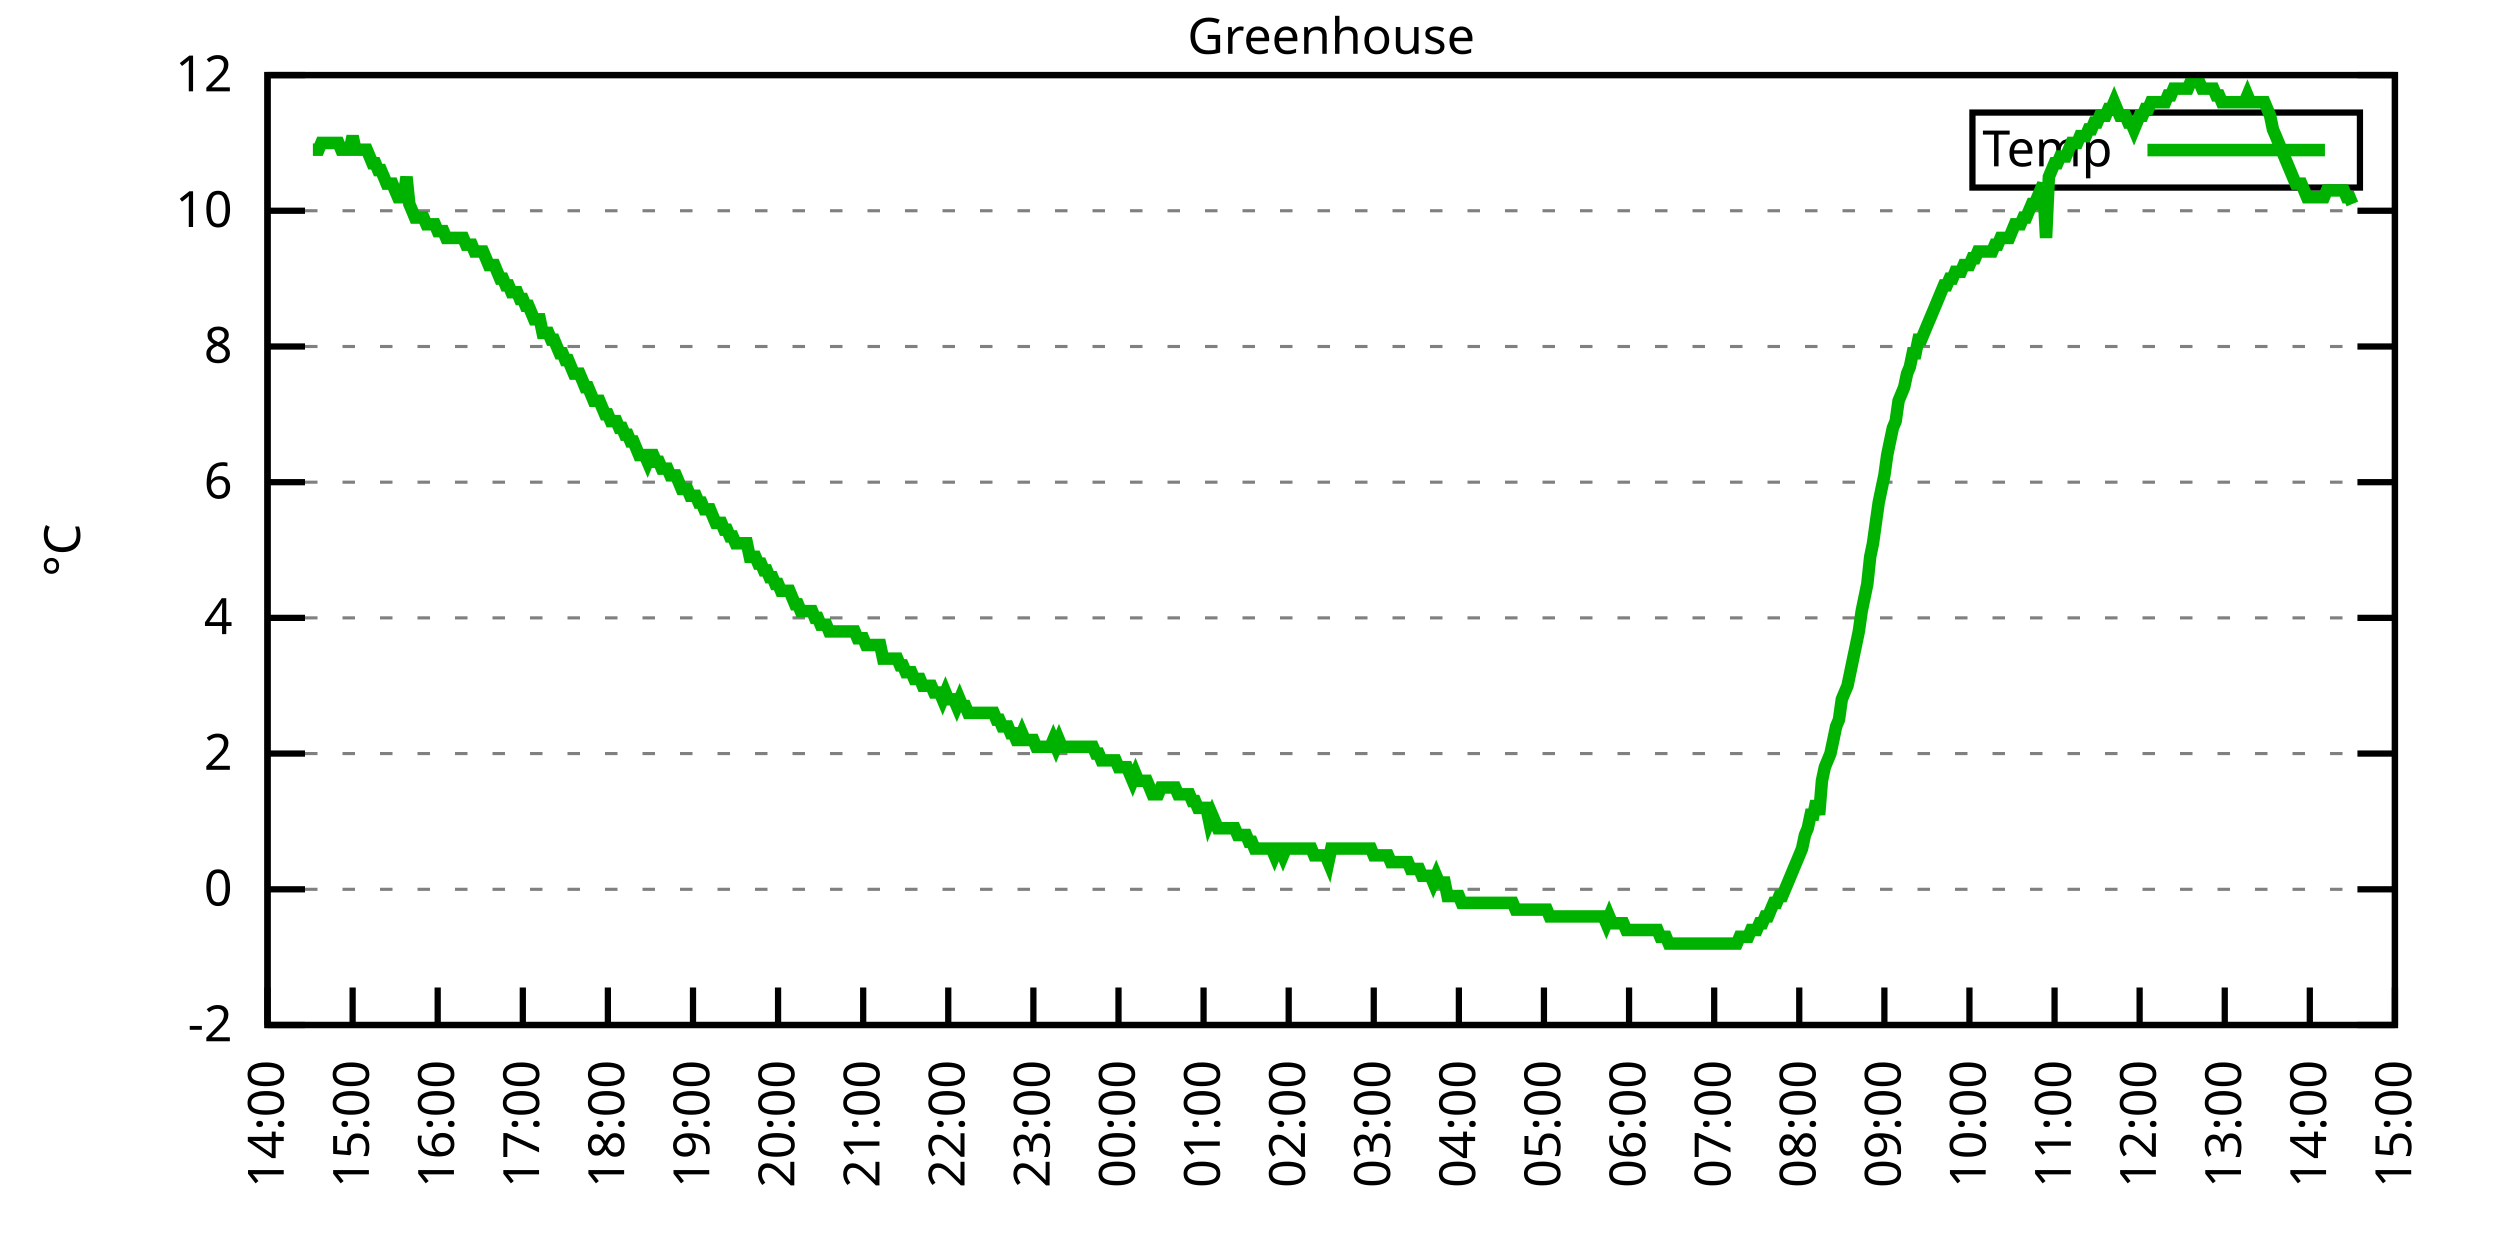
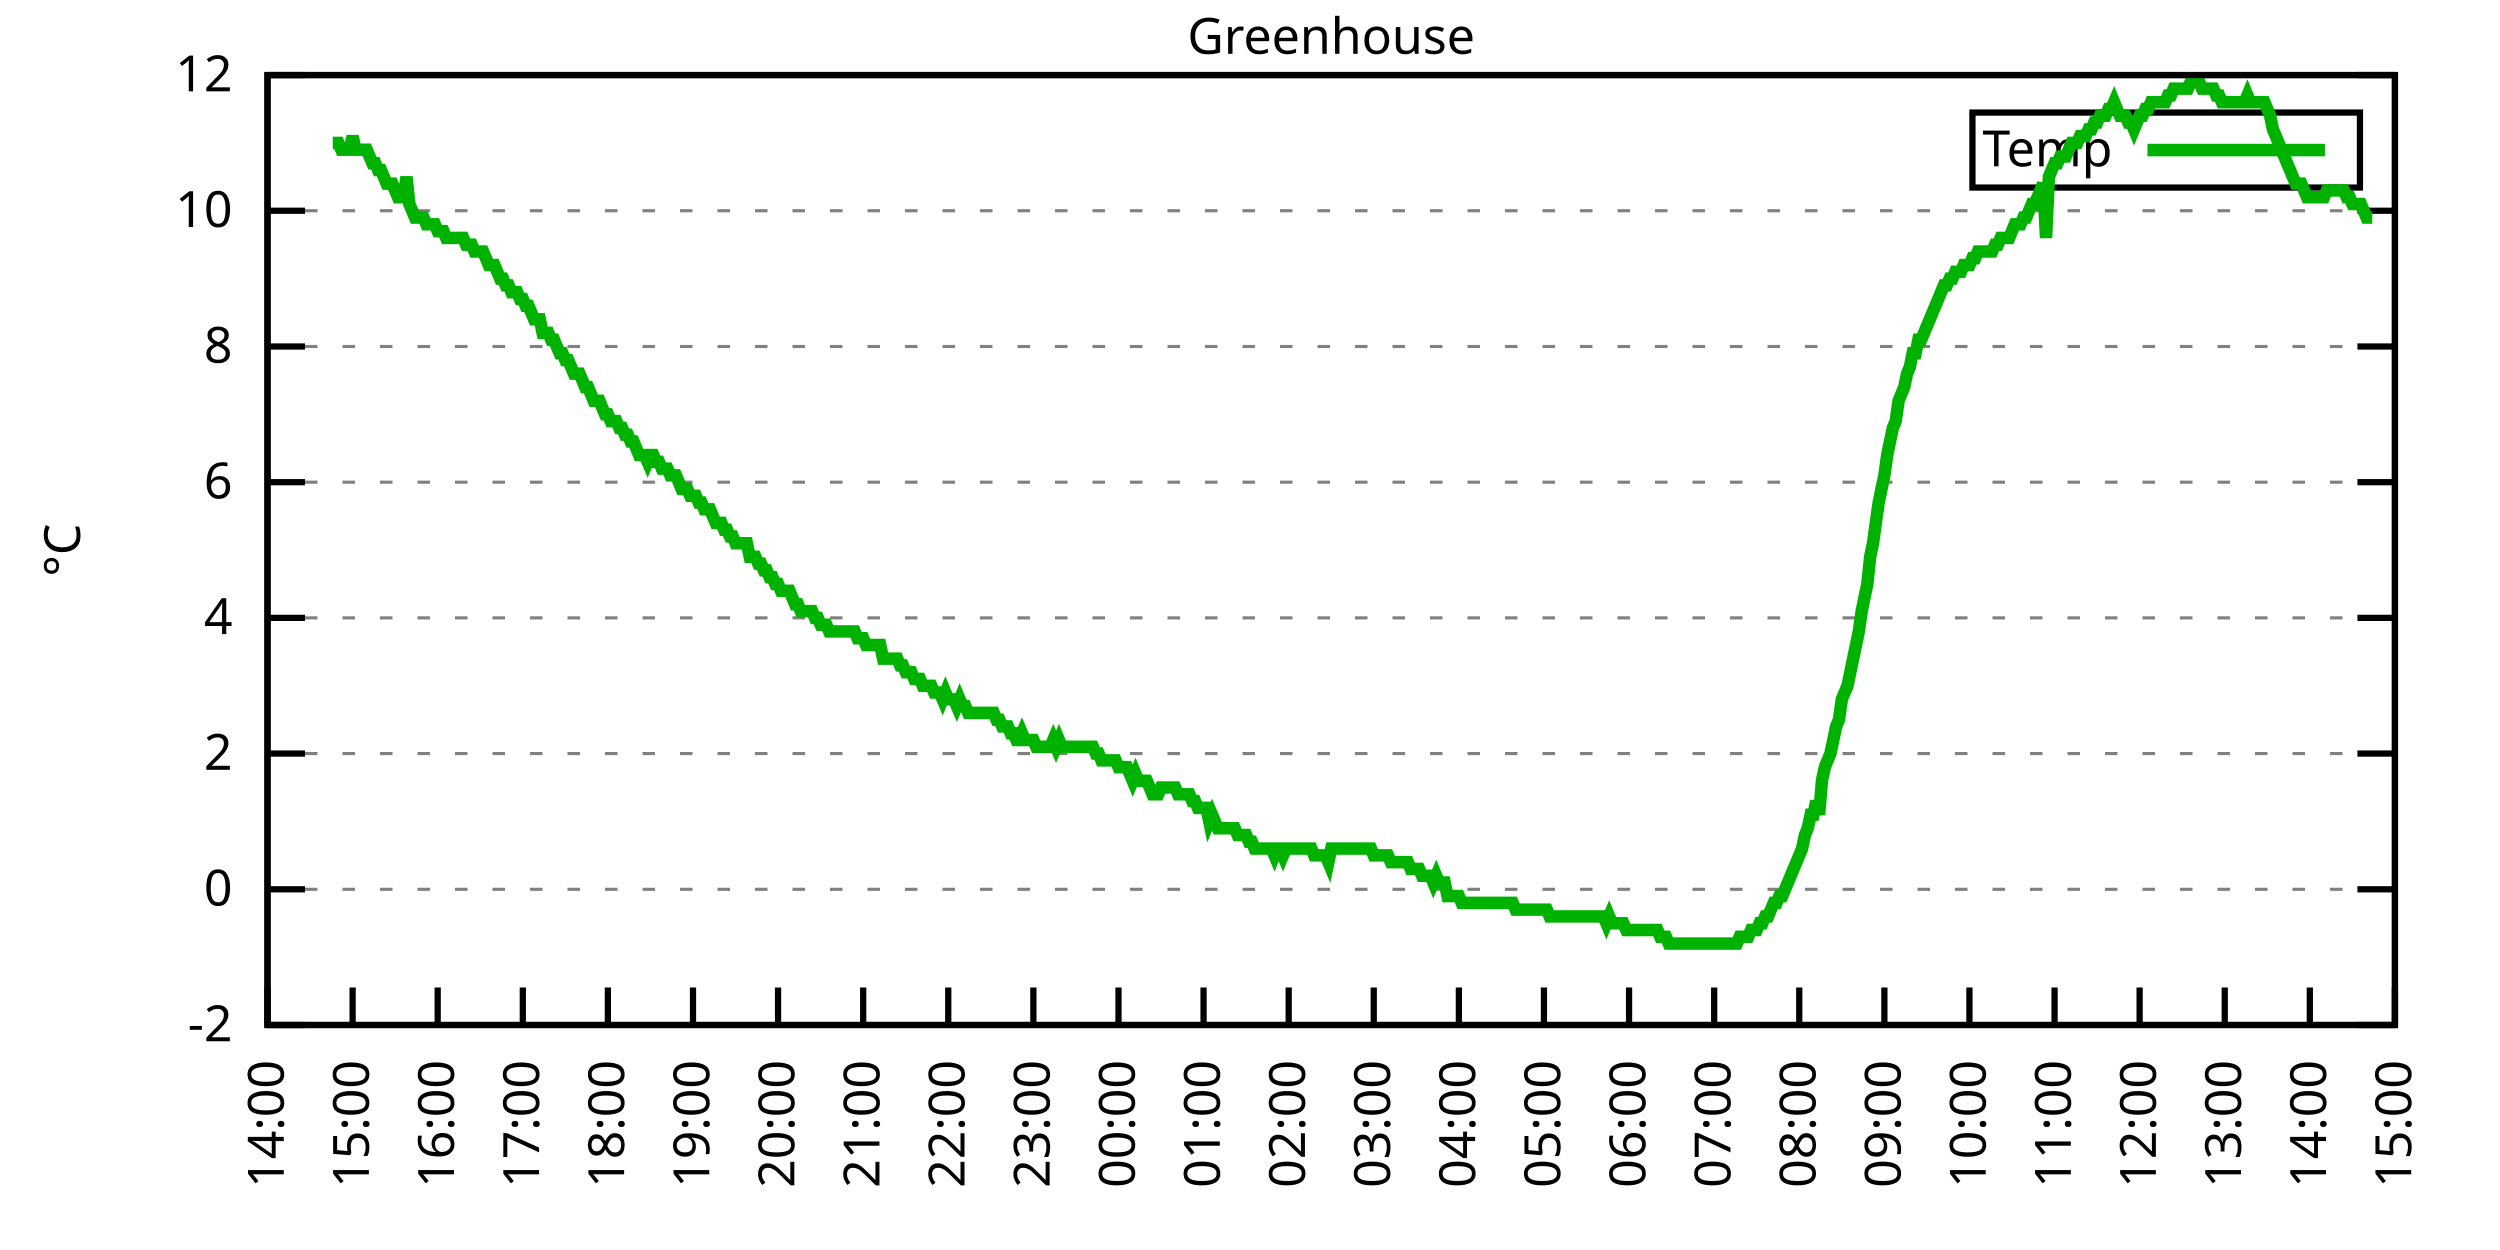
<svg xmlns="http://www.w3.org/2000/svg" xmlns:xlink="http://www.w3.org/1999/xlink" width="400" height="200" viewBox="0 0 400 200">
  <g id="gnuplot_canvas">
    <rect x="0" y="0" width="400" height="200" fill="none" />
    <defs>
      <circle id="gpDot" r="0.5" stroke-width="0.5" stroke="currentColor" />
      <path id="gpPt0" stroke-width="0.333" stroke="currentColor" d="M-1,0 h2 M0,-1 v2" />
      <path id="gpPt1" stroke-width="0.333" stroke="currentColor" d="M-1,-1 L1,1 M1,-1 L-1,1" />
      <path id="gpPt2" stroke-width="0.333" stroke="currentColor" d="M-1,0 L1,0 M0,-1 L0,1 M-1,-1 L1,1 M-1,1 L1,-1" />
      <rect id="gpPt3" stroke-width="0.333" stroke="currentColor" x="-1" y="-1" width="2" height="2" />
      <rect id="gpPt4" stroke-width="0.333" stroke="currentColor" fill="currentColor" x="-1" y="-1" width="2" height="2" />
      <circle id="gpPt5" stroke-width="0.333" stroke="currentColor" cx="0" cy="0" r="1" />
      <use xlink:href="#gpPt5" id="gpPt6" fill="currentColor" stroke="none" />
      <path id="gpPt7" stroke-width="0.333" stroke="currentColor" d="M0,-1.33 L-1.33,0.67 L1.33,0.67 z" />
      <use xlink:href="#gpPt7" id="gpPt8" fill="currentColor" stroke="none" />
      <use xlink:href="#gpPt7" id="gpPt9" stroke="currentColor" transform="rotate(180)" />
      <use xlink:href="#gpPt9" id="gpPt10" fill="currentColor" stroke="none" />
      <use xlink:href="#gpPt3" id="gpPt11" stroke="currentColor" transform="rotate(45)" />
      <use xlink:href="#gpPt11" id="gpPt12" fill="currentColor" stroke="none" />
      <path id="gpPt13" stroke-width="0.333" stroke="currentColor" d="M0,1.330 L1.265,0.411 L0.782,-1.067 L-0.782,-1.076 L-1.265,0.411 z" />
      <use xlink:href="#gpPt13" id="gpPt14" fill="currentColor" stroke="none" />
      <filter id="textbox" filterUnits="objectBoundingBox" x="0" y="0" height="1" width="1">
        <feFlood flood-color="white" flood-opacity="1" result="bgnd" />
        <feComposite in="SourceGraphic" in2="bgnd" operator="atop" />
      </filter>
      <filter id="greybox" filterUnits="objectBoundingBox" x="0" y="0" height="1" width="1">
        <feFlood flood-color="lightgrey" flood-opacity="1" result="grey" />
        <feComposite in="SourceGraphic" in2="grey" operator="atop" />
      </filter>
    </defs>
    <g fill="none" color="white" stroke="currentColor" stroke-width="1.00" stroke-linecap="butt" stroke-linejoin="miter">
</g>
    <g fill="none" color="black" stroke="currentColor" stroke-width="1.00" stroke-linecap="butt" stroke-linejoin="miter">
      <g stroke="none" shape-rendering="crispEdges">
        <polygon fill="rgb(255, 255, 255)" points="42.80,164.00 383.18,164.00 383.18,12.02 42.80,12.02 " />
      </g>
    </g>
    <g fill="none" color="black" stroke="currentColor" stroke-width="1.00" stroke-linecap="butt" stroke-linejoin="miter">
</g>
    <g fill="none" color="black" stroke="black" stroke-width="0.50" stroke-linecap="butt" stroke-linejoin="miter">
</g>
    <g fill="none" color="gray" stroke="currentColor" stroke-width="0.50" stroke-linecap="butt" stroke-linejoin="miter">
      <path stroke="gray" stroke-dasharray="2,4" class="gridline" d="M42.80,164.00 L383.19,164.00  " />
    </g>
    <g fill="none" color="gray" stroke="gray" stroke-width="1.00" stroke-linecap="butt" stroke-linejoin="miter">
</g>
    <g fill="none" color="black" stroke="currentColor" stroke-width="1.00" stroke-linecap="butt" stroke-linejoin="miter">
      <path stroke="black" d="M42.80,164.00 L48.80,164.00 M383.19,164.00 L377.19,164.00  " />
      <g transform="translate(37.20,166.60)" stroke="none" fill="black" font-family="Sans" font-size="8.00" text-anchor="end">
        <text>
          <tspan font-family="Sans">-2</tspan>
        </text>
      </g>
    </g>
    <g fill="none" color="black" stroke="currentColor" stroke-width="1.00" stroke-linecap="butt" stroke-linejoin="miter">
</g>
    <g fill="none" color="black" stroke="black" stroke-width="0.50" stroke-linecap="butt" stroke-linejoin="miter">
</g>
    <g fill="none" color="gray" stroke="currentColor" stroke-width="0.50" stroke-linecap="butt" stroke-linejoin="miter">
      <path stroke="gray" stroke-dasharray="2,4" class="gridline" d="M42.80,142.29 L383.19,142.29  " />
    </g>
    <g fill="none" color="gray" stroke="gray" stroke-width="1.00" stroke-linecap="butt" stroke-linejoin="miter">
</g>
    <g fill="none" color="black" stroke="currentColor" stroke-width="1.00" stroke-linecap="butt" stroke-linejoin="miter">
      <path stroke="black" d="M42.80,142.29 L48.80,142.29 M383.19,142.29 L377.19,142.29  " />
      <g transform="translate(37.20,144.89)" stroke="none" fill="black" font-family="Sans" font-size="8.00" text-anchor="end">
        <text>
          <tspan font-family="Sans"> 0</tspan>
        </text>
      </g>
    </g>
    <g fill="none" color="black" stroke="currentColor" stroke-width="1.00" stroke-linecap="butt" stroke-linejoin="miter">
</g>
    <g fill="none" color="black" stroke="black" stroke-width="0.50" stroke-linecap="butt" stroke-linejoin="miter">
</g>
    <g fill="none" color="gray" stroke="currentColor" stroke-width="0.50" stroke-linecap="butt" stroke-linejoin="miter">
      <path stroke="gray" stroke-dasharray="2,4" class="gridline" d="M42.80,120.57 L383.19,120.57  " />
    </g>
    <g fill="none" color="gray" stroke="gray" stroke-width="1.00" stroke-linecap="butt" stroke-linejoin="miter">
</g>
    <g fill="none" color="black" stroke="currentColor" stroke-width="1.00" stroke-linecap="butt" stroke-linejoin="miter">
      <path stroke="black" d="M42.80,120.57 L48.80,120.57 M383.19,120.57 L377.19,120.57  " />
      <g transform="translate(37.20,123.17)" stroke="none" fill="black" font-family="Sans" font-size="8.00" text-anchor="end">
        <text>
          <tspan font-family="Sans"> 2</tspan>
        </text>
      </g>
    </g>
    <g fill="none" color="black" stroke="currentColor" stroke-width="1.00" stroke-linecap="butt" stroke-linejoin="miter">
</g>
    <g fill="none" color="black" stroke="black" stroke-width="0.50" stroke-linecap="butt" stroke-linejoin="miter">
</g>
    <g fill="none" color="gray" stroke="currentColor" stroke-width="0.50" stroke-linecap="butt" stroke-linejoin="miter">
      <path stroke="gray" stroke-dasharray="2,4" class="gridline" d="M42.80,98.86 L383.19,98.86  " />
    </g>
    <g fill="none" color="gray" stroke="gray" stroke-width="1.00" stroke-linecap="butt" stroke-linejoin="miter">
</g>
    <g fill="none" color="black" stroke="currentColor" stroke-width="1.00" stroke-linecap="butt" stroke-linejoin="miter">
      <path stroke="black" d="M42.80,98.86 L48.80,98.86 M383.19,98.86 L377.19,98.86  " />
      <g transform="translate(37.20,101.46)" stroke="none" fill="black" font-family="Sans" font-size="8.00" text-anchor="end">
        <text>
          <tspan font-family="Sans"> 4</tspan>
        </text>
      </g>
    </g>
    <g fill="none" color="black" stroke="currentColor" stroke-width="1.00" stroke-linecap="butt" stroke-linejoin="miter">
</g>
    <g fill="none" color="black" stroke="black" stroke-width="0.50" stroke-linecap="butt" stroke-linejoin="miter">
</g>
    <g fill="none" color="gray" stroke="currentColor" stroke-width="0.50" stroke-linecap="butt" stroke-linejoin="miter">
      <path stroke="gray" stroke-dasharray="2,4" class="gridline" d="M42.80,77.15 L383.19,77.15  " />
    </g>
    <g fill="none" color="gray" stroke="gray" stroke-width="1.00" stroke-linecap="butt" stroke-linejoin="miter">
</g>
    <g fill="none" color="black" stroke="currentColor" stroke-width="1.00" stroke-linecap="butt" stroke-linejoin="miter">
      <path stroke="black" d="M42.80,77.15 L48.80,77.15 M383.19,77.15 L377.19,77.15  " />
      <g transform="translate(37.20,79.75)" stroke="none" fill="black" font-family="Sans" font-size="8.00" text-anchor="end">
        <text>
          <tspan font-family="Sans"> 6</tspan>
        </text>
      </g>
    </g>
    <g fill="none" color="black" stroke="currentColor" stroke-width="1.00" stroke-linecap="butt" stroke-linejoin="miter">
</g>
    <g fill="none" color="black" stroke="black" stroke-width="0.50" stroke-linecap="butt" stroke-linejoin="miter">
</g>
    <g fill="none" color="gray" stroke="currentColor" stroke-width="0.50" stroke-linecap="butt" stroke-linejoin="miter">
      <path stroke="gray" stroke-dasharray="2,4" class="gridline" d="M42.80,55.44 L383.19,55.44  " />
    </g>
    <g fill="none" color="gray" stroke="gray" stroke-width="1.00" stroke-linecap="butt" stroke-linejoin="miter">
</g>
    <g fill="none" color="black" stroke="currentColor" stroke-width="1.00" stroke-linecap="butt" stroke-linejoin="miter">
      <path stroke="black" d="M42.80,55.44 L48.80,55.44 M383.19,55.44 L377.19,55.44  " />
      <g transform="translate(37.20,58.04)" stroke="none" fill="black" font-family="Sans" font-size="8.00" text-anchor="end">
        <text>
          <tspan font-family="Sans"> 8</tspan>
        </text>
      </g>
    </g>
    <g fill="none" color="black" stroke="currentColor" stroke-width="1.00" stroke-linecap="butt" stroke-linejoin="miter">
</g>
    <g fill="none" color="black" stroke="black" stroke-width="0.50" stroke-linecap="butt" stroke-linejoin="miter">
</g>
    <g fill="none" color="gray" stroke="currentColor" stroke-width="0.50" stroke-linecap="butt" stroke-linejoin="miter">
      <path stroke="gray" stroke-dasharray="2,4" class="gridline" d="M42.80,33.72 L383.19,33.72  " />
    </g>
    <g fill="none" color="gray" stroke="gray" stroke-width="1.00" stroke-linecap="butt" stroke-linejoin="miter">
</g>
    <g fill="none" color="black" stroke="currentColor" stroke-width="1.00" stroke-linecap="butt" stroke-linejoin="miter">
      <path stroke="black" d="M42.80,33.72 L48.80,33.72 M383.19,33.72 L377.19,33.72  " />
      <g transform="translate(37.20,36.32)" stroke="none" fill="black" font-family="Sans" font-size="8.00" text-anchor="end">
        <text>
          <tspan font-family="Sans"> 10</tspan>
        </text>
      </g>
    </g>
    <g fill="none" color="black" stroke="currentColor" stroke-width="1.00" stroke-linecap="butt" stroke-linejoin="miter">
</g>
    <g fill="none" color="black" stroke="black" stroke-width="0.50" stroke-linecap="butt" stroke-linejoin="miter">
</g>
    <g fill="none" color="gray" stroke="currentColor" stroke-width="0.50" stroke-linecap="butt" stroke-linejoin="miter">
      <path stroke="gray" stroke-dasharray="2,4" class="gridline" d="M42.80,12.01 L383.19,12.01  " />
    </g>
    <g fill="none" color="gray" stroke="gray" stroke-width="1.00" stroke-linecap="butt" stroke-linejoin="miter">
</g>
    <g fill="none" color="black" stroke="currentColor" stroke-width="1.00" stroke-linecap="butt" stroke-linejoin="miter">
      <path stroke="black" d="M42.80,12.01 L48.80,12.01 M383.19,12.01 L377.19,12.01  " />
      <g transform="translate(37.20,14.61)" stroke="none" fill="black" font-family="Sans" font-size="8.00" text-anchor="end">
        <text>
          <tspan font-family="Sans"> 12</tspan>
        </text>
      </g>
    </g>
    <g fill="none" color="black" stroke="currentColor" stroke-width="1.00" stroke-linecap="butt" stroke-linejoin="miter">
      <path stroke="black" d="M42.80,164.00 L42.80,158.00  " />
      <g transform="translate(45.40,169.60) rotate(270.00)" stroke="none" fill="black" font-family="Sans" font-size="8.00" text-anchor="end">
        <text>
          <tspan font-family="Sans">14:00</tspan>
        </text>
      </g>
    </g>
    <g fill="none" color="black" stroke="currentColor" stroke-width="1.00" stroke-linecap="butt" stroke-linejoin="miter">
      <path stroke="black" d="M56.42,164.00 L56.42,158.00  " />
      <g transform="translate(59.02,169.60) rotate(270.00)" stroke="none" fill="black" font-family="Sans" font-size="8.00" text-anchor="end">
        <text>
          <tspan font-family="Sans">15:00</tspan>
        </text>
      </g>
    </g>
    <g fill="none" color="black" stroke="currentColor" stroke-width="1.00" stroke-linecap="butt" stroke-linejoin="miter">
      <path stroke="black" d="M70.03,164.00 L70.03,158.00  " />
      <g transform="translate(72.63,169.60) rotate(270.00)" stroke="none" fill="black" font-family="Sans" font-size="8.00" text-anchor="end">
        <text>
          <tspan font-family="Sans">16:00</tspan>
        </text>
      </g>
    </g>
    <g fill="none" color="black" stroke="currentColor" stroke-width="1.00" stroke-linecap="butt" stroke-linejoin="miter">
      <path stroke="black" d="M83.65,164.00 L83.65,158.00  " />
      <g transform="translate(86.25,169.60) rotate(270.00)" stroke="none" fill="black" font-family="Sans" font-size="8.00" text-anchor="end">
        <text>
          <tspan font-family="Sans">17:00</tspan>
        </text>
      </g>
    </g>
    <g fill="none" color="black" stroke="currentColor" stroke-width="1.00" stroke-linecap="butt" stroke-linejoin="miter">
      <path stroke="black" d="M97.26,164.00 L97.26,158.00  " />
      <g transform="translate(99.86,169.60) rotate(270.00)" stroke="none" fill="black" font-family="Sans" font-size="8.00" text-anchor="end">
        <text>
          <tspan font-family="Sans">18:00</tspan>
        </text>
      </g>
    </g>
    <g fill="none" color="black" stroke="currentColor" stroke-width="1.00" stroke-linecap="butt" stroke-linejoin="miter">
      <path stroke="black" d="M110.88,164.00 L110.88,158.00  " />
      <g transform="translate(113.48,169.60) rotate(270.00)" stroke="none" fill="black" font-family="Sans" font-size="8.00" text-anchor="end">
        <text>
          <tspan font-family="Sans">19:00</tspan>
        </text>
      </g>
    </g>
    <g fill="none" color="black" stroke="currentColor" stroke-width="1.00" stroke-linecap="butt" stroke-linejoin="miter">
      <path stroke="black" d="M124.49,164.00 L124.49,158.00  " />
      <g transform="translate(127.09,169.60) rotate(270.00)" stroke="none" fill="black" font-family="Sans" font-size="8.00" text-anchor="end">
        <text>
          <tspan font-family="Sans">20:00</tspan>
        </text>
      </g>
    </g>
    <g fill="none" color="black" stroke="currentColor" stroke-width="1.00" stroke-linecap="butt" stroke-linejoin="miter">
      <path stroke="black" d="M138.11,164.00 L138.11,158.00  " />
      <g transform="translate(140.71,169.60) rotate(270.00)" stroke="none" fill="black" font-family="Sans" font-size="8.00" text-anchor="end">
        <text>
          <tspan font-family="Sans">21:00</tspan>
        </text>
      </g>
    </g>
    <g fill="none" color="black" stroke="currentColor" stroke-width="1.00" stroke-linecap="butt" stroke-linejoin="miter">
      <path stroke="black" d="M151.72,164.00 L151.72,158.00  " />
      <g transform="translate(154.32,169.60) rotate(270.00)" stroke="none" fill="black" font-family="Sans" font-size="8.00" text-anchor="end">
        <text>
          <tspan font-family="Sans">22:00</tspan>
        </text>
      </g>
    </g>
    <g fill="none" color="black" stroke="currentColor" stroke-width="1.00" stroke-linecap="butt" stroke-linejoin="miter">
      <path stroke="black" d="M165.34,164.00 L165.34,158.00  " />
      <g transform="translate(167.94,169.60) rotate(270.00)" stroke="none" fill="black" font-family="Sans" font-size="8.00" text-anchor="end">
        <text>
          <tspan font-family="Sans">23:00</tspan>
        </text>
      </g>
    </g>
    <g fill="none" color="black" stroke="currentColor" stroke-width="1.00" stroke-linecap="butt" stroke-linejoin="miter">
      <path stroke="black" d="M178.96,164.00 L178.96,158.00  " />
      <g transform="translate(181.56,169.60) rotate(270.00)" stroke="none" fill="black" font-family="Sans" font-size="8.00" text-anchor="end">
        <text>
          <tspan font-family="Sans">00:00</tspan>
        </text>
      </g>
    </g>
    <g fill="none" color="black" stroke="currentColor" stroke-width="1.00" stroke-linecap="butt" stroke-linejoin="miter">
      <path stroke="black" d="M192.57,164.00 L192.57,158.00  " />
      <g transform="translate(195.17,169.60) rotate(270.00)" stroke="none" fill="black" font-family="Sans" font-size="8.00" text-anchor="end">
        <text>
          <tspan font-family="Sans">01:00</tspan>
        </text>
      </g>
    </g>
    <g fill="none" color="black" stroke="currentColor" stroke-width="1.00" stroke-linecap="butt" stroke-linejoin="miter">
      <path stroke="black" d="M206.19,164.00 L206.19,158.00  " />
      <g transform="translate(208.79,169.60) rotate(270.00)" stroke="none" fill="black" font-family="Sans" font-size="8.00" text-anchor="end">
        <text>
          <tspan font-family="Sans">02:00</tspan>
        </text>
      </g>
    </g>
    <g fill="none" color="black" stroke="currentColor" stroke-width="1.00" stroke-linecap="butt" stroke-linejoin="miter">
      <path stroke="black" d="M219.80,164.00 L219.80,158.00  " />
      <g transform="translate(222.40,169.60) rotate(270.00)" stroke="none" fill="black" font-family="Sans" font-size="8.00" text-anchor="end">
        <text>
          <tspan font-family="Sans">03:00</tspan>
        </text>
      </g>
    </g>
    <g fill="none" color="black" stroke="currentColor" stroke-width="1.00" stroke-linecap="butt" stroke-linejoin="miter">
      <path stroke="black" d="M233.42,164.00 L233.42,158.00  " />
      <g transform="translate(236.02,169.60) rotate(270.00)" stroke="none" fill="black" font-family="Sans" font-size="8.00" text-anchor="end">
        <text>
          <tspan font-family="Sans">04:00</tspan>
        </text>
      </g>
    </g>
    <g fill="none" color="black" stroke="currentColor" stroke-width="1.00" stroke-linecap="butt" stroke-linejoin="miter">
      <path stroke="black" d="M247.03,164.00 L247.03,158.00  " />
      <g transform="translate(249.63,169.60) rotate(270.00)" stroke="none" fill="black" font-family="Sans" font-size="8.00" text-anchor="end">
        <text>
          <tspan font-family="Sans">05:00</tspan>
        </text>
      </g>
    </g>
    <g fill="none" color="black" stroke="currentColor" stroke-width="1.00" stroke-linecap="butt" stroke-linejoin="miter">
      <path stroke="black" d="M260.65,164.00 L260.65,158.00  " />
      <g transform="translate(263.25,169.60) rotate(270.00)" stroke="none" fill="black" font-family="Sans" font-size="8.00" text-anchor="end">
        <text>
          <tspan font-family="Sans">06:00</tspan>
        </text>
      </g>
    </g>
    <g fill="none" color="black" stroke="currentColor" stroke-width="1.00" stroke-linecap="butt" stroke-linejoin="miter">
      <path stroke="black" d="M274.27,164.00 L274.27,158.00  " />
      <g transform="translate(276.87,169.60) rotate(270.00)" stroke="none" fill="black" font-family="Sans" font-size="8.00" text-anchor="end">
        <text>
          <tspan font-family="Sans">07:00</tspan>
        </text>
      </g>
    </g>
    <g fill="none" color="black" stroke="currentColor" stroke-width="1.00" stroke-linecap="butt" stroke-linejoin="miter">
      <path stroke="black" d="M287.88,164.00 L287.88,158.00  " />
      <g transform="translate(290.48,169.60) rotate(270.00)" stroke="none" fill="black" font-family="Sans" font-size="8.00" text-anchor="end">
        <text>
          <tspan font-family="Sans">08:00</tspan>
        </text>
      </g>
    </g>
    <g fill="none" color="black" stroke="currentColor" stroke-width="1.00" stroke-linecap="butt" stroke-linejoin="miter">
      <path stroke="black" d="M301.50,164.00 L301.50,158.00  " />
      <g transform="translate(304.10,169.60) rotate(270.00)" stroke="none" fill="black" font-family="Sans" font-size="8.00" text-anchor="end">
        <text>
          <tspan font-family="Sans">09:00</tspan>
        </text>
      </g>
    </g>
    <g fill="none" color="black" stroke="currentColor" stroke-width="1.00" stroke-linecap="butt" stroke-linejoin="miter">
      <path stroke="black" d="M315.11,164.00 L315.11,158.00  " />
      <g transform="translate(317.71,169.60) rotate(270.00)" stroke="none" fill="black" font-family="Sans" font-size="8.00" text-anchor="end">
        <text>
          <tspan font-family="Sans">10:00</tspan>
        </text>
      </g>
    </g>
    <g fill="none" color="black" stroke="currentColor" stroke-width="1.00" stroke-linecap="butt" stroke-linejoin="miter">
      <path stroke="black" d="M328.73,164.00 L328.73,158.00  " />
      <g transform="translate(331.33,169.60) rotate(270.00)" stroke="none" fill="black" font-family="Sans" font-size="8.00" text-anchor="end">
        <text>
          <tspan font-family="Sans">11:00</tspan>
        </text>
      </g>
    </g>
    <g fill="none" color="black" stroke="currentColor" stroke-width="1.00" stroke-linecap="butt" stroke-linejoin="miter">
      <path stroke="black" d="M342.34,164.00 L342.34,158.00  " />
      <g transform="translate(344.94,169.60) rotate(270.00)" stroke="none" fill="black" font-family="Sans" font-size="8.00" text-anchor="end">
        <text>
          <tspan font-family="Sans">12:00</tspan>
        </text>
      </g>
    </g>
    <g fill="none" color="black" stroke="currentColor" stroke-width="1.00" stroke-linecap="butt" stroke-linejoin="miter">
      <path stroke="black" d="M355.96,164.00 L355.96,158.00  " />
      <g transform="translate(358.56,169.60) rotate(270.00)" stroke="none" fill="black" font-family="Sans" font-size="8.00" text-anchor="end">
        <text>
          <tspan font-family="Sans">13:00</tspan>
        </text>
      </g>
    </g>
    <g fill="none" color="black" stroke="currentColor" stroke-width="1.00" stroke-linecap="butt" stroke-linejoin="miter">
      <path stroke="black" d="M369.57,164.00 L369.57,158.00  " />
      <g transform="translate(372.17,169.60) rotate(270.00)" stroke="none" fill="black" font-family="Sans" font-size="8.00" text-anchor="end">
        <text>
          <tspan font-family="Sans">14:00</tspan>
        </text>
      </g>
    </g>
    <g fill="none" color="black" stroke="currentColor" stroke-width="1.00" stroke-linecap="butt" stroke-linejoin="miter">
      <path stroke="black" d="M383.19,164.00 L383.19,158.00  " />
      <g transform="translate(385.79,169.60) rotate(270.00)" stroke="none" fill="black" font-family="Sans" font-size="8.00" text-anchor="end">
        <text>
          <tspan font-family="Sans">15:00</tspan>
        </text>
      </g>
    </g>
    <g fill="none" color="black" stroke="currentColor" stroke-width="1.00" stroke-linecap="butt" stroke-linejoin="miter">
</g>
    <g fill="none" color="black" stroke="currentColor" stroke-width="1.00" stroke-linecap="butt" stroke-linejoin="miter">
      <path stroke="black" d="M42.80,12.01 L42.80,164.00 L383.19,164.00 L383.19,12.01 L42.80,12.01 Z  " />
    </g>
    <g fill="none" color="black" stroke="currentColor" stroke-width="1.00" stroke-linecap="butt" stroke-linejoin="miter">
</g>
    <g fill="none" color="black" stroke="currentColor" stroke-width="1.00" stroke-linecap="butt" stroke-linejoin="miter">
      <path stroke="black" d="M315.59,30.01 L315.59,18.01 L377.59,18.01 L377.59,30.01 L315.59,30.01 Z  " />
    </g>
    <g id="Greenhouse_plot_1">
      <g fill="none" color="white" stroke="black" stroke-width="2.00" stroke-linecap="butt" stroke-linejoin="miter">
</g>
      <g fill="none" color="black" stroke="currentColor" stroke-width="2.00" stroke-linecap="butt" stroke-linejoin="miter">
        <g transform="translate(337.99,26.61)" stroke="none" fill="black" font-family="Sans" font-size="8.00" text-anchor="end">
          <text>
            <tspan font-family="Sans">Temp</tspan>
          </text>
        </g>
      </g>
      <g fill="none" color="black" stroke="currentColor" stroke-width="2.00" stroke-linecap="butt" stroke-linejoin="miter">
-         <path stroke="rgb(  0, 178,   0)" d="M343.59,24.01 L371.99,24.01 M50.06,23.95 L50.52,23.95 L50.97,23.95 L51.42,22.87 L51.88,22.87 L52.33,22.87   L52.78,22.87 L53.24,22.87 L53.69,22.87 L54.15,22.87 L54.60,23.95 L55.05,23.95 L55.51,23.95 L55.96,23.95   L56.42,21.78 L56.87,23.95 L57.32,23.95 L57.78,23.95 L58.23,23.95 L58.68,23.95 L59.14,25.04 L59.59,26.12   L60.05,26.12 L60.50,27.21 L60.95,27.21 L61.41,28.29 L61.86,29.38 L62.32,29.38 L62.77,29.38 L63.22,30.47   L63.68,31.55 L64.13,31.55 L64.58,31.55 L65.04,28.29 L65.49,32.64 L65.95,33.72 L66.40,34.81 L66.85,34.81   L67.31,34.81 L67.76,34.81 L68.22,35.89 L68.67,35.89 L69.12,35.89 L69.58,35.89 L70.03,36.98 L70.49,36.98   L70.94,36.98 L71.39,38.07 L71.85,38.07 L72.30,38.07 L72.75,38.07 L73.21,38.07 L73.66,38.07 L74.12,38.07   L74.57,39.15 L75.02,39.15 L75.48,39.15 L75.93,40.24 L76.39,40.24 L76.84,40.24 L77.29,40.24 L77.75,41.32   L78.20,42.41 L78.65,42.41 L79.11,42.41 L79.56,43.49 L80.02,44.58 L80.47,44.58 L80.92,45.66 L81.38,45.66   L81.83,46.75 L82.29,46.75 L82.74,46.75 L83.19,47.84 L83.65,47.84 L84.10,48.92 L84.55,48.92 L85.01,50.01   L85.46,51.09 L85.92,51.09 L86.37,51.09 L86.82,53.26 L87.28,53.26 L87.73,53.26 L88.19,54.35 L88.64,54.35   L89.09,55.44 L89.55,56.52 L90.00,56.52 L90.45,57.61 L90.91,57.61 L91.36,58.69 L91.82,59.78 L92.27,59.78   L92.72,59.78 L93.18,60.86 L93.63,61.95 L94.09,61.95 L94.54,63.04 L94.99,64.12 L95.45,64.12 L95.90,64.12   L96.35,65.21 L96.81,66.29 L97.26,66.29 L97.72,67.38 L98.17,67.38 L98.62,67.38 L99.08,68.46 L99.53,68.46   L99.99,69.55 L100.44,69.55 L100.89,70.63 L101.35,70.63 L101.80,71.72 L102.25,72.81 L102.71,72.81 L103.16,72.81   L103.62,73.89 L104.07,72.81 L104.52,72.81 L104.98,73.89 L105.43,73.89 L105.89,74.98 L106.34,74.98 L106.79,74.98   L107.25,76.06 L107.70,76.06 L108.15,76.06 L108.61,77.15 L109.06,78.23 L109.52,78.23 L109.97,78.23 L110.42,79.32   L110.88,79.32 L111.33,79.32 L111.79,80.41 L112.24,80.41 L112.69,81.49 L113.15,81.49 L113.60,81.49 L114.05,82.58   L114.51,83.66 L114.96,83.66 L115.42,83.66 L115.87,84.75 L116.32,84.75 L116.78,85.83 L117.23,85.83 L117.69,86.92   L118.14,86.92 L118.59,86.92 L119.05,86.92 L119.50,86.92 L119.96,89.09 L120.41,89.09 L120.86,89.09 L121.32,90.18   L121.77,90.18 L122.22,91.26 L122.68,91.26 L123.13,92.35 L123.59,92.35 L124.04,93.43 L124.49,93.43 L124.95,94.52   L125.40,94.52 L125.86,94.52 L126.31,94.52 L126.76,95.60 L127.22,96.69 L127.67,96.69 L128.12,97.78 L128.58,97.78   L129.03,97.78 L129.49,97.78 L129.94,97.78 L130.39,98.86 L130.85,98.86 L131.30,99.95 L131.76,99.95 L132.21,99.95   L132.66,101.03 L133.12,101.03 L133.57,101.03 L134.02,101.03 L134.48,101.03 L134.93,101.03 L135.39,101.03 L135.84,101.03   L136.29,101.03 L136.75,101.03 L137.20,102.12 L137.66,102.12 L138.11,102.12 L138.56,103.20 L139.02,103.20 L139.47,103.20   L139.92,103.20 L140.38,103.20 L140.83,103.20 L141.29,105.38 L141.74,105.38 L142.19,105.38 L142.65,105.38 L143.10,105.38   L143.56,105.38 L144.01,106.46 L144.46,106.46 L144.92,107.55 L145.37,107.55 L145.82,107.55 L146.28,108.63 L146.73,108.63   L147.19,108.63 L147.64,109.72 L148.09,109.72 L148.55,109.72 L149.00,109.72 L149.46,110.80 L149.91,110.80 L150.36,110.80   L150.82,111.89 L151.27,110.80 L151.72,111.89 L152.18,111.89 L152.63,111.89 L153.09,112.97 L153.54,111.89 L153.99,112.97   L154.45,112.97 L154.90,114.06 L155.36,114.06 L155.81,114.06 L156.26,114.06 L156.72,114.06 L157.17,114.06 L157.62,114.06   L158.08,114.06 L158.53,114.06 L158.99,114.06 L159.44,115.15 L159.89,115.15 L160.35,116.23 L160.80,116.23 L161.26,116.23   L161.71,117.32 L162.16,117.32 L162.62,118.40 L163.07,118.40 L163.52,117.32 L163.98,118.40 L164.43,118.40 L164.89,118.40   L165.34,118.40 L165.79,119.49 L166.25,119.49 L166.70,119.49 L167.16,119.49 L167.61,119.49 L168.06,119.49 L168.52,118.40   L168.97,119.49 L169.43,118.40 L169.88,119.49 L170.33,119.49 L170.79,119.49 L171.24,119.49 L171.69,119.49 L172.15,119.49   L172.60,119.49 L173.06,119.49 L173.51,119.49 L173.96,119.49 L174.42,119.49 L174.87,119.49 L175.33,120.57 L175.78,120.57   L176.23,121.66 L176.69,121.66 L177.14,121.66 L177.59,121.66 L178.05,121.66 L178.50,121.66 L178.96,122.75 L179.41,122.75   L179.86,122.75 L180.32,122.75 L180.77,123.83 L181.23,124.92 L181.68,123.83 L182.13,124.92 L182.59,124.92 L183.04,124.92   L183.49,124.92 L183.95,126.00 L184.40,127.09 L184.86,127.09 L185.31,127.09 L185.76,126.00 L186.22,126.00 L186.67,126.00   L187.13,126.00 L187.58,126.00 L188.03,126.00 L188.49,127.09 L188.94,127.09 L189.39,127.09 L189.85,127.09 L190.30,127.09   L190.76,128.17 L191.21,128.17 L191.66,129.26 L192.12,129.26 L192.57,129.26 L193.03,129.26 L193.48,131.43 L193.93,130.35   L194.39,131.43 L194.84,132.52 L195.29,132.52 L195.75,132.52 L196.20,132.52 L196.66,132.52 L197.11,132.52 L197.56,132.52   L198.02,133.60 L198.47,133.60 L198.93,133.60 L199.38,133.60 L199.83,134.69 L200.29,134.69 L200.74,135.77 L201.19,135.77   L201.65,135.77 L202.10,135.77 L202.56,135.77 L203.01,135.77 L203.46,135.77 L203.92,136.86 L204.37,135.77 L204.83,135.77   L205.28,136.86 L205.73,135.77 L206.19,135.77 L206.64,135.77 L207.09,135.77 L207.55,135.77 L208.00,135.77 L208.46,135.77   L208.91,135.77 L209.36,135.77 L209.82,135.77 L210.27,136.86 L210.73,136.86 L211.18,136.86 L211.63,136.86 L212.09,136.86   L212.54,137.94 L213.00,135.77 L213.45,135.77 L213.90,135.77 L214.36,135.77 L214.81,135.77 L215.26,135.77 L215.72,135.77   L216.17,135.77 L216.63,135.77 L217.08,135.77 L217.53,135.77 L217.99,135.77 L218.44,135.77 L218.90,135.77 L219.35,135.77   L219.80,136.86 L220.26,136.86 L220.71,136.86 L221.16,136.86 L221.62,136.86 L222.07,136.86 L222.53,137.94 L222.98,137.94   L223.43,137.94 L223.89,137.94 L224.34,137.94 L224.80,137.94 L225.25,137.94 L225.70,139.03 L226.16,139.03 L226.61,139.03   L227.06,139.03 L227.52,140.12 L227.97,140.12 L228.43,140.12 L228.88,140.12 L229.33,141.20 L229.79,140.12 L230.24,141.20   L230.70,141.20 L231.15,141.20 L231.60,143.37 L232.06,143.37 L232.51,143.37 L232.96,143.37 L233.42,143.37 L233.87,144.46   L234.33,144.46 L234.78,144.46 L235.23,144.46 L235.69,144.46 L236.14,144.46 L236.60,144.46 L237.05,144.46 L237.50,144.46   L237.96,144.46 L238.41,144.46 L238.86,144.46 L239.32,144.46 L239.77,144.46 L240.23,144.46 L240.68,144.46 L241.13,144.46   L241.59,144.46 L242.04,144.46 L242.50,145.54 L242.95,145.54 L243.40,145.54 L243.86,145.54 L244.31,145.54 L244.76,145.54   L245.22,145.54 L245.67,145.54 L246.13,145.54 L246.58,145.54 L247.03,145.54 L247.49,145.54 L247.94,146.63 L248.40,146.63   L248.85,146.63 L249.30,146.63 L249.76,146.63 L250.21,146.63 L250.66,146.63 L251.12,146.63 L251.57,146.63 L252.03,146.63   L252.48,146.63 L252.93,146.63 L253.39,146.63 L253.84,146.63 L254.30,146.63 L254.75,146.63 L255.20,146.63 L255.66,146.63   L256.11,146.63 L256.56,146.63 L257.02,147.72 L257.47,146.63 L257.93,147.72 L258.38,147.72 L258.83,147.72 L259.29,147.72   L259.74,147.72 L260.20,148.80 L260.65,148.80 L261.10,148.80 L261.56,148.80 L262.01,148.80 L262.47,148.80 L262.92,148.80   L263.37,148.80 L263.83,148.80 L264.28,148.80 L264.73,148.80 L265.19,148.80 L265.64,149.89 L266.10,149.89 L266.55,149.89   L267.00,150.97 L267.46,150.97 L267.91,150.97 L268.37,150.97 L268.82,150.97 L269.27,150.97 L269.73,150.97 L270.18,150.97   L270.63,150.97 L271.09,150.97 L271.54,150.97 L272.00,150.97 L272.45,150.97 L272.90,150.97 L273.36,150.97 L273.81,150.97   L274.27,150.97 L274.72,150.97 L275.17,150.97 L275.63,150.97 L276.08,150.97 L276.53,150.97 L276.99,150.97 L277.44,150.97   L277.90,150.97 L278.35,149.89 L278.80,149.89 L279.26,149.89 L279.71,149.89 L280.17,148.80 L280.62,148.80 L281.07,148.80   L281.53,147.72 L281.98,147.72 L282.43,146.63 L282.89,146.63 L283.34,145.54 L283.80,144.46 L284.25,144.46 L284.70,143.37   L285.16,143.37 L285.61,142.29 L286.07,141.20 L286.52,140.12 L286.97,139.03 L287.43,137.94 L287.88,136.86 L288.33,135.77   L288.79,133.60 L289.24,132.52 L289.70,130.35 L290.15,130.35 L290.60,128.17 L291.06,130.35 L291.51,124.92 L291.97,122.75   L292.42,121.66 L292.87,120.57 L293.33,118.40 L293.78,116.23 L294.23,115.15 L294.69,111.89 L295.14,110.80 L295.60,109.72   L296.05,107.55 L296.50,105.38 L296.96,103.20 L297.41,101.03 L297.87,97.78 L298.32,95.60 L298.77,93.43 L299.23,89.09   L299.68,86.92 L300.13,83.66 L300.59,80.41 L301.04,78.23 L301.50,76.06 L301.95,72.81 L302.40,70.63 L302.86,68.46   L303.31,67.38 L303.77,64.12 L304.22,63.04 L304.67,61.95 L305.13,59.78 L305.58,58.69 L306.03,56.52 L306.49,56.52   L306.94,54.35 L307.40,54.35 L307.85,53.26 L308.30,52.18 L308.76,51.09 L309.21,50.01 L309.67,48.92 L310.12,47.84   L310.57,46.75 L311.03,45.66 L311.48,45.66 L311.94,44.58 L312.39,44.58 L312.84,43.49 L313.30,43.49 L313.75,43.49   L314.20,42.41 L314.66,42.41 L315.11,42.41 L315.57,41.32 L316.02,41.32 L316.47,40.24 L316.93,40.24 L317.38,40.24   L317.84,40.24 L318.29,40.24 L318.74,40.24 L319.20,39.15 L319.65,39.15 L320.10,38.07 L320.56,38.07 L321.01,38.07   L321.47,38.07 L321.92,36.98 L322.37,35.89 L322.83,35.89 L323.28,35.89 L323.74,34.81 L324.19,34.81 L324.64,33.72   L325.10,32.64 L325.55,32.64 L326.00,31.55 L326.46,30.47 L326.91,29.38 L327.37,38.07 L327.82,28.29 L328.27,27.21   L328.73,26.12 L329.18,26.12 L329.64,25.04 L330.09,25.04 L330.54,25.04 L331.00,23.95 L331.45,22.87 L331.90,22.87   L332.36,22.87 L332.81,21.78 L333.27,21.78 L333.72,21.78 L334.17,20.70 L334.63,20.70 L335.08,19.61 L335.54,19.61   L335.99,18.52 L336.44,18.52 L336.90,18.52 L337.35,17.44 L337.80,17.44 L338.26,16.35 L338.71,17.44 L339.17,18.52   L339.62,18.52 L340.07,18.52 L340.53,19.61 L340.98,19.61 L341.44,20.70 L341.89,19.61 L342.34,18.52 L342.80,18.52   L343.25,17.44 L343.70,17.44 L344.16,16.35 L344.61,16.35 L345.07,16.35 L345.52,16.35 L345.97,16.35 L346.43,16.35   L346.88,15.27 L347.34,15.27 L347.79,14.18 L348.24,14.18 L348.70,14.18 L349.15,14.18 L349.60,14.18 L350.06,14.18   L350.51,13.10 L350.97,13.10 L351.42,13.10 L351.87,13.10 L352.33,14.18 L352.78,14.18 L353.24,14.18 L353.69,14.18   L354.14,14.18 L354.60,15.27 L355.05,15.27 L355.50,16.35 L355.96,16.35 L356.41,16.35 L356.87,16.35 L357.32,16.35   L357.77,16.35 L358.23,16.35 L358.68,16.35 L359.14,16.35 L359.59,15.27 L360.04,16.35 L360.50,16.35 L360.95,16.35   L361.41,16.35 L361.86,16.35 L362.31,16.35 L362.77,17.44 L363.22,18.52 L363.67,20.70 L364.13,21.78 L364.58,22.87   L365.04,23.95 L365.49,25.04 L365.94,26.12 L366.40,27.21 L366.85,28.29 L367.31,29.38 L367.76,29.38 L368.21,29.38   L368.67,30.47 L369.12,31.55 L369.57,31.55 L370.03,31.55 L370.48,31.55 L370.94,31.55 L371.39,31.55 L371.84,31.55   L372.30,30.47 L372.75,30.47 L373.21,30.47 L373.66,30.47 L374.11,30.47 L374.57,30.47 L375.02,30.47 L375.47,31.55   L375.93,31.55 L376.38,32.64  " />
+         <path stroke="rgb(  0, 178,   0)" d="M343.59,24.01 L371.99,24.01 M53.24,22.87 L53.69,22.87 L54.15,22.87 L54.60,23.95 L55.05,23.95 L55.51,23.95   L55.96,23.95 L56.42,21.78 L56.87,23.95 L57.32,23.95 L57.78,23.95 L58.23,23.95 L58.68,23.95 L59.14,25.04   L59.59,26.12 L60.05,26.12 L60.50,27.21 L60.95,27.21 L61.41,28.29 L61.86,29.38 L62.32,29.38 L62.77,29.38   L63.22,30.47 L63.68,31.55 L64.13,31.55 L64.58,31.55 L65.04,28.29 L65.49,32.64 L65.95,33.72 L66.40,34.81   L66.85,34.81 L67.31,34.81 L67.76,34.81 L68.22,35.89 L68.67,35.89 L69.12,35.89 L69.58,35.89 L70.03,36.98   L70.49,36.98 L70.94,36.98 L71.39,38.07 L71.85,38.07 L72.30,38.07 L72.75,38.07 L73.21,38.07 L73.66,38.07   L74.12,38.07 L74.57,39.15 L75.02,39.15 L75.48,39.15 L75.93,40.24 L76.39,40.24 L76.84,40.24 L77.29,40.24   L77.75,41.32 L78.20,42.41 L78.65,42.41 L79.11,42.41 L79.56,43.49 L80.02,44.58 L80.47,44.58 L80.92,45.66   L81.38,45.66 L81.83,46.75 L82.29,46.75 L82.74,46.75 L83.19,47.84 L83.65,47.84 L84.10,48.92 L84.55,48.92   L85.01,50.01 L85.46,51.09 L85.92,51.09 L86.37,51.09 L86.82,53.26 L87.28,53.26 L87.73,53.26 L88.19,54.35   L88.64,54.35 L89.09,55.44 L89.55,56.52 L90.00,56.52 L90.45,57.61 L90.91,57.61 L91.36,58.69 L91.82,59.78   L92.27,59.78 L92.72,59.78 L93.18,60.86 L93.63,61.95 L94.09,61.95 L94.54,63.04 L94.99,64.12 L95.45,64.12   L95.90,64.12 L96.35,65.21 L96.81,66.29 L97.26,66.29 L97.72,67.38 L98.17,67.38 L98.62,67.38 L99.08,68.46   L99.53,68.46 L99.99,69.55 L100.44,69.55 L100.89,70.63 L101.35,70.63 L101.80,71.72 L102.25,72.81 L102.71,72.81   L103.16,72.81 L103.62,73.89 L104.07,72.81 L104.52,72.81 L104.98,73.89 L105.43,73.89 L105.89,74.98 L106.34,74.98   L106.79,74.98 L107.25,76.06 L107.70,76.06 L108.15,76.06 L108.61,77.15 L109.06,78.23 L109.52,78.23 L109.97,78.23   L110.42,79.32 L110.88,79.32 L111.33,79.32 L111.79,80.41 L112.24,80.41 L112.69,81.49 L113.15,81.49 L113.60,81.49   L114.05,82.58 L114.51,83.66 L114.96,83.66 L115.42,83.66 L115.87,84.75 L116.32,84.75 L116.78,85.83 L117.23,85.83   L117.69,86.92 L118.14,86.92 L118.59,86.92 L119.05,86.92 L119.50,86.92 L119.96,89.09 L120.41,89.09 L120.86,89.09   L121.32,90.18 L121.77,90.18 L122.22,91.26 L122.68,91.26 L123.13,92.35 L123.59,92.35 L124.04,93.43 L124.49,93.43   L124.95,94.52 L125.40,94.52 L125.86,94.52 L126.31,94.52 L126.76,95.60 L127.22,96.69 L127.67,96.69 L128.12,97.78   L128.58,97.78 L129.03,97.78 L129.49,97.78 L129.94,97.78 L130.39,98.86 L130.85,98.86 L131.30,99.95 L131.76,99.95   L132.21,99.95 L132.66,101.03 L133.12,101.03 L133.57,101.03 L134.02,101.03 L134.48,101.03 L134.93,101.03 L135.39,101.03   L135.84,101.03 L136.29,101.03 L136.75,101.03 L137.20,102.12 L137.66,102.12 L138.11,102.12 L138.56,103.20 L139.02,103.20   L139.47,103.20 L139.92,103.20 L140.38,103.20 L140.83,103.20 L141.29,105.38 L141.74,105.38 L142.19,105.38 L142.65,105.38   L143.10,105.38 L143.56,105.38 L144.01,106.46 L144.46,106.46 L144.92,107.55 L145.37,107.55 L145.82,107.55 L146.28,108.63   L146.73,108.63 L147.19,108.63 L147.64,109.72 L148.09,109.72 L148.55,109.72 L149.00,109.72 L149.46,110.80 L149.91,110.80   L150.36,110.80 L150.82,111.89 L151.27,110.80 L151.72,111.89 L152.18,111.89 L152.63,111.89 L153.09,112.97 L153.54,111.89   L153.99,112.97 L154.45,112.97 L154.90,114.06 L155.36,114.06 L155.81,114.06 L156.26,114.06 L156.72,114.06 L157.17,114.06   L157.62,114.06 L158.08,114.06 L158.53,114.06 L158.99,114.06 L159.44,115.15 L159.89,115.15 L160.35,116.23 L160.80,116.23   L161.26,116.23 L161.71,117.32 L162.16,117.32 L162.62,118.40 L163.07,118.40 L163.52,117.32 L163.98,118.40 L164.43,118.40   L164.89,118.40 L165.34,118.40 L165.79,119.49 L166.25,119.49 L166.70,119.49 L167.16,119.49 L167.61,119.49 L168.06,119.49   L168.52,118.40 L168.97,119.49 L169.43,118.40 L169.88,119.49 L170.33,119.49 L170.79,119.49 L171.24,119.49 L171.69,119.49   L172.15,119.49 L172.60,119.49 L173.06,119.49 L173.51,119.49 L173.96,119.49 L174.42,119.49 L174.87,119.49 L175.33,120.57   L175.78,120.57 L176.23,121.66 L176.69,121.66 L177.14,121.66 L177.59,121.66 L178.05,121.66 L178.50,121.66 L178.96,122.75   L179.41,122.75 L179.86,122.75 L180.32,122.75 L180.77,123.83 L181.23,124.92 L181.68,123.83 L182.13,124.92 L182.59,124.92   L183.04,124.92 L183.49,124.92 L183.95,126.00 L184.40,127.09 L184.86,127.09 L185.31,127.09 L185.76,126.00 L186.22,126.00   L186.67,126.00 L187.13,126.00 L187.58,126.00 L188.03,126.00 L188.49,127.09 L188.94,127.09 L189.39,127.09 L189.85,127.09   L190.30,127.09 L190.76,128.17 L191.21,128.17 L191.66,129.26 L192.12,129.26 L192.57,129.26 L193.03,129.26 L193.48,131.43   L193.93,130.35 L194.39,131.43 L194.84,132.52 L195.29,132.52 L195.75,132.52 L196.20,132.52 L196.66,132.52 L197.11,132.52   L197.56,132.52 L198.02,133.60 L198.47,133.60 L198.93,133.60 L199.38,133.60 L199.83,134.69 L200.29,134.69 L200.74,135.77   L201.19,135.77 L201.65,135.77 L202.10,135.77 L202.56,135.77 L203.01,135.77 L203.46,135.77 L203.92,136.86 L204.37,135.77   L204.83,135.77 L205.28,136.86 L205.73,135.77 L206.19,135.77 L206.64,135.77 L207.09,135.77 L207.55,135.77 L208.00,135.77   L208.46,135.77 L208.91,135.77 L209.36,135.77 L209.82,135.77 L210.27,136.86 L210.73,136.86 L211.18,136.86 L211.63,136.86   L212.09,136.86 L212.54,137.94 L213.00,135.77 L213.45,135.77 L213.90,135.77 L214.36,135.77 L214.81,135.77 L215.26,135.77   L215.72,135.77 L216.17,135.77 L216.63,135.77 L217.08,135.77 L217.53,135.77 L217.99,135.77 L218.44,135.77 L218.90,135.77   L219.35,135.77 L219.80,136.86 L220.26,136.86 L220.71,136.86 L221.16,136.86 L221.62,136.86 L222.07,136.86 L222.53,137.94   L222.98,137.94 L223.43,137.94 L223.89,137.94 L224.34,137.94 L224.80,137.94 L225.25,137.94 L225.70,139.03 L226.16,139.03   L226.61,139.03 L227.06,139.03 L227.52,140.12 L227.97,140.12 L228.43,140.12 L228.88,140.12 L229.33,141.20 L229.79,140.12   L230.24,141.20 L230.70,141.20 L231.15,141.20 L231.60,143.37 L232.06,143.37 L232.51,143.37 L232.96,143.37 L233.42,143.37   L233.87,144.46 L234.33,144.46 L234.78,144.46 L235.23,144.46 L235.69,144.46 L236.14,144.46 L236.60,144.46 L237.05,144.46   L237.50,144.46 L237.96,144.46 L238.41,144.46 L238.86,144.46 L239.32,144.46 L239.77,144.46 L240.23,144.46 L240.68,144.46   L241.13,144.46 L241.59,144.46 L242.04,144.46 L242.50,145.54 L242.95,145.54 L243.40,145.54 L243.86,145.54 L244.31,145.54   L244.76,145.54 L245.22,145.54 L245.67,145.54 L246.13,145.54 L246.58,145.54 L247.03,145.54 L247.49,145.54 L247.94,146.63   L248.40,146.63 L248.85,146.63 L249.30,146.63 L249.76,146.63 L250.21,146.63 L250.66,146.63 L251.12,146.63 L251.57,146.63   L252.03,146.63 L252.48,146.63 L252.93,146.63 L253.39,146.63 L253.84,146.63 L254.30,146.63 L254.75,146.63 L255.20,146.63   L255.66,146.63 L256.11,146.63 L256.56,146.63 L257.02,147.72 L257.47,146.63 L257.93,147.72 L258.38,147.72 L258.83,147.72   L259.29,147.72 L259.74,147.72 L260.20,148.80 L260.65,148.80 L261.10,148.80 L261.56,148.80 L262.01,148.80 L262.47,148.80   L262.92,148.80 L263.37,148.80 L263.83,148.80 L264.28,148.80 L264.73,148.80 L265.19,148.80 L265.64,149.89 L266.10,149.89   L266.55,149.89 L267.00,150.97 L267.46,150.97 L267.91,150.97 L268.37,150.97 L268.82,150.97 L269.27,150.97 L269.73,150.97   L270.18,150.97 L270.63,150.97 L271.09,150.97 L271.54,150.97 L272.00,150.97 L272.45,150.97 L272.90,150.97 L273.36,150.97   L273.81,150.97 L274.27,150.97 L274.72,150.97 L275.17,150.97 L275.63,150.97 L276.08,150.97 L276.53,150.97 L276.99,150.97   L277.44,150.97 L277.90,150.97 L278.35,149.89 L278.80,149.89 L279.26,149.89 L279.71,149.89 L280.17,148.80 L280.62,148.80   L281.07,148.80 L281.53,147.72 L281.98,147.72 L282.43,146.63 L282.89,146.63 L283.34,145.54 L283.80,144.46 L284.25,144.46   L284.70,143.37 L285.16,143.37 L285.61,142.29 L286.07,141.20 L286.52,140.12 L286.97,139.03 L287.43,137.94 L287.88,136.86   L288.33,135.77 L288.79,133.60 L289.24,132.52 L289.70,130.35 L290.15,130.35 L290.60,128.17 L291.06,130.35 L291.51,124.92   L291.97,122.75 L292.42,121.66 L292.87,120.57 L293.33,118.40 L293.78,116.23 L294.23,115.15 L294.69,111.89 L295.14,110.80   L295.60,109.72 L296.05,107.55 L296.50,105.38 L296.96,103.20 L297.41,101.03 L297.87,97.78 L298.32,95.60 L298.77,93.43   L299.23,89.09 L299.68,86.92 L300.13,83.66 L300.59,80.41 L301.04,78.23 L301.50,76.06 L301.95,72.81 L302.40,70.63   L302.86,68.46 L303.31,67.38 L303.77,64.12 L304.22,63.04 L304.67,61.95 L305.13,59.78 L305.58,58.69 L306.03,56.52   L306.49,56.52 L306.94,54.35 L307.40,54.35 L307.85,53.26 L308.30,52.18 L308.76,51.09 L309.21,50.01 L309.67,48.92   L310.12,47.84 L310.57,46.75 L311.03,45.66 L311.48,45.66 L311.94,44.58 L312.39,44.58 L312.84,43.49 L313.30,43.49   L313.75,43.49 L314.20,42.41 L314.66,42.41 L315.11,42.41 L315.57,41.32 L316.02,41.32 L316.47,40.24 L316.93,40.24   L317.38,40.24 L317.84,40.24 L318.29,40.24 L318.74,40.24 L319.20,39.15 L319.65,39.15 L320.10,38.07 L320.56,38.07   L321.01,38.07 L321.47,38.07 L321.92,36.98 L322.37,35.89 L322.83,35.89 L323.28,35.89 L323.74,34.81 L324.19,34.81   L324.64,33.72 L325.10,32.64 L325.55,32.64 L326.00,31.55 L326.46,30.47 L326.91,29.38 L327.37,38.07 L327.82,28.29   L328.27,27.21 L328.73,26.12 L329.18,26.12 L329.64,25.04 L330.09,25.04 L330.54,25.04 L331.00,23.95 L331.45,22.87   L331.90,22.87 L332.36,22.87 L332.81,21.78 L333.27,21.78 L333.72,21.78 L334.17,20.70 L334.63,20.70 L335.08,19.61   L335.54,19.61 L335.99,18.52 L336.44,18.52 L336.90,18.52 L337.35,17.44 L337.80,17.44 L338.26,16.35 L338.71,17.44   L339.17,18.52 L339.62,18.52 L340.07,18.52 L340.53,19.61 L340.98,19.61 L341.44,20.70 L341.89,19.61 L342.34,18.52   L342.80,18.52 L343.25,17.44 L343.70,17.44 L344.16,16.35 L344.61,16.35 L345.07,16.35 L345.52,16.35 L345.97,16.35   L346.43,16.35 L346.88,15.27 L347.34,15.27 L347.79,14.18 L348.24,14.18 L348.70,14.18 L349.15,14.18 L349.60,14.18   L350.06,14.18 L350.51,13.10 L350.97,13.10 L351.42,13.10 L351.87,13.10 L352.33,14.18 L352.78,14.18 L353.24,14.18   L353.69,14.18 L354.14,14.18 L354.60,15.27 L355.05,15.27 L355.50,16.35 L355.96,16.35 L356.41,16.35 L356.87,16.35   L357.32,16.35 L357.77,16.35 L358.23,16.35 L358.68,16.35 L359.14,16.35 L359.59,15.27 L360.04,16.35 L360.50,16.35   L360.95,16.35 L361.41,16.35 L361.86,16.35 L362.31,16.35 L362.77,17.44 L363.22,18.52 L363.67,20.70 L364.13,21.78   L364.58,22.87 L365.04,23.95 L365.49,25.04 L365.94,26.12 L366.40,27.21 L366.85,28.29 L367.31,29.38 L367.76,29.38   L368.21,29.38 L368.67,30.47 L369.12,31.55 L369.57,31.55 L370.03,31.55 L370.48,31.55 L370.94,31.55 L371.39,31.55   L371.84,31.55 L372.30,30.47 L372.75,30.47 L373.21,30.47 L373.66,30.47 L374.11,30.47 L374.57,30.47 L375.02,30.47   L375.47,31.55 L375.93,31.55 L376.38,32.64 L376.84,32.64 L377.29,32.64 L377.74,32.64 L378.20,33.72 L378.65,34.81   L379.11,34.81 L379.56,34.81  " />
      </g>
    </g>
    <g fill="none" color="black" stroke="currentColor" stroke-width="2.00" stroke-linecap="butt" stroke-linejoin="miter">
</g>
    <g fill="none" color="black" stroke="black" stroke-width="1.00" stroke-linecap="butt" stroke-linejoin="miter">
</g>
    <g fill="none" color="black" stroke="currentColor" stroke-width="1.00" stroke-linecap="butt" stroke-linejoin="miter">
      <path stroke="black" d="M42.80,12.01 L42.80,164.00 L383.19,164.00 L383.19,12.01 L42.80,12.01 Z  " />
      <g transform="translate(12.80,88.01) rotate(270.00)" stroke="none" fill="black" font-family="Sans" font-size="8.00" text-anchor="middle">
        <text>
          <tspan font-family="Sans">°C</tspan>
        </text>
      </g>
    </g>
    <g fill="none" color="black" stroke="currentColor" stroke-width="1.00" stroke-linecap="butt" stroke-linejoin="miter">
</g>
    <g fill="none" color="black" stroke="currentColor" stroke-width="1.00" stroke-linecap="butt" stroke-linejoin="miter">
      <g transform="translate(212.99,8.61)" stroke="none" fill="black" font-family="Sans" font-size="8.00" text-anchor="middle">
        <text>
          <tspan font-family="Sans">Greenhouse</tspan>
        </text>
      </g>
    </g>
    <g fill="none" color="black" stroke="currentColor" stroke-width="1.00" stroke-linecap="butt" stroke-linejoin="miter">
</g>
  </g>
</svg>
